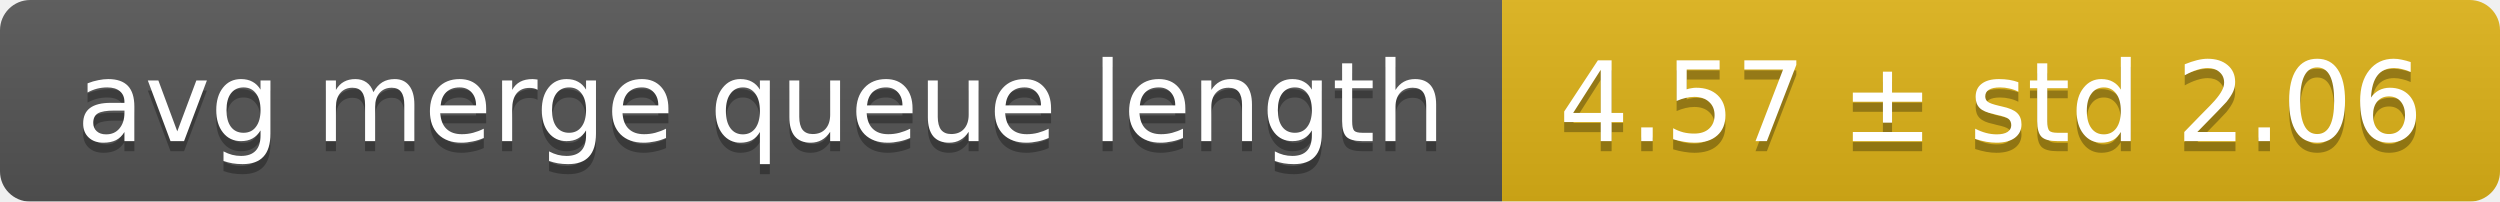
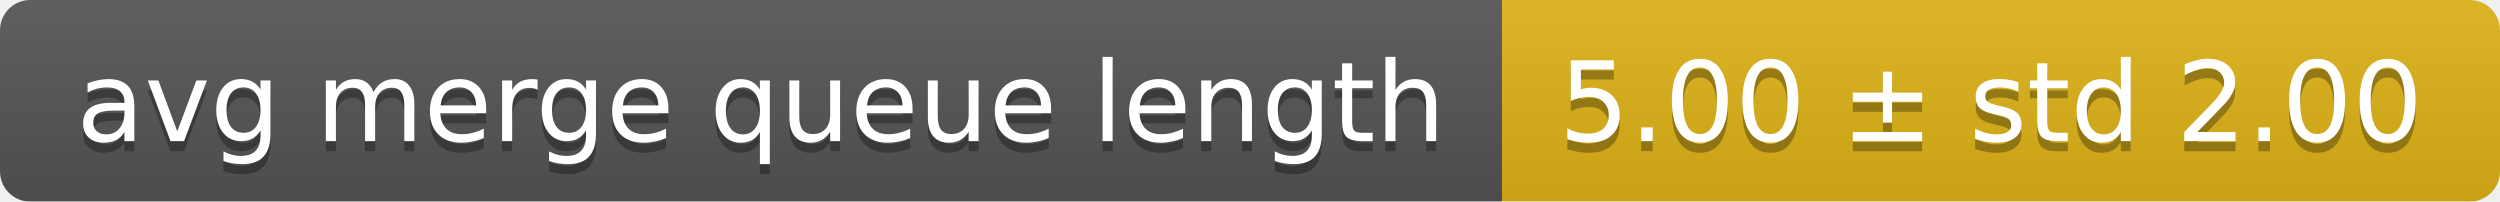
<svg xmlns="http://www.w3.org/2000/svg" width="248" height="20">
  <linearGradient id="smooth" x2="0" y2="100%">
    <stop offset="0" stop-color="#bbb" stop-opacity=".1" />
    <stop offset="1" stop-opacity=".1" />
  </linearGradient>
  <mask id="round">
    <rect width="248" height="20" rx="3" fill="#fff" />
  </mask>
  <g mask="url(#round)">
    <rect width="149" height="20" fill="#555" />
    <rect x="149" width="99" height="20" fill="#dfb317" />
    <rect width="248" height="20" fill="url(#smooth)" />
  </g>
  <g fill="#fff" text-anchor="middle" font-family="DejaVu Sans,Verdana,Geneva,sans-serif" font-size="11">
    <text x="75.5" y="15" fill="#010101" fill-opacity=".3">avg merge queue length</text>
    <text x="75.5" y="14">avg merge queue length</text>
-     <text x="197.5" y="15" fill="#010101" fill-opacity=".3">4.57 ± std 2.06</text>
-     <text x="197.5" y="14">4.57 ± std 2.06</text>
+     <text x="197.5" y="15" fill="#010101" fill-opacity=".3">5.00 ± std 2.00</text>
+     <text x="197.5" y="14">5.00 ± std 2.00</text>
  </g>
</svg>
